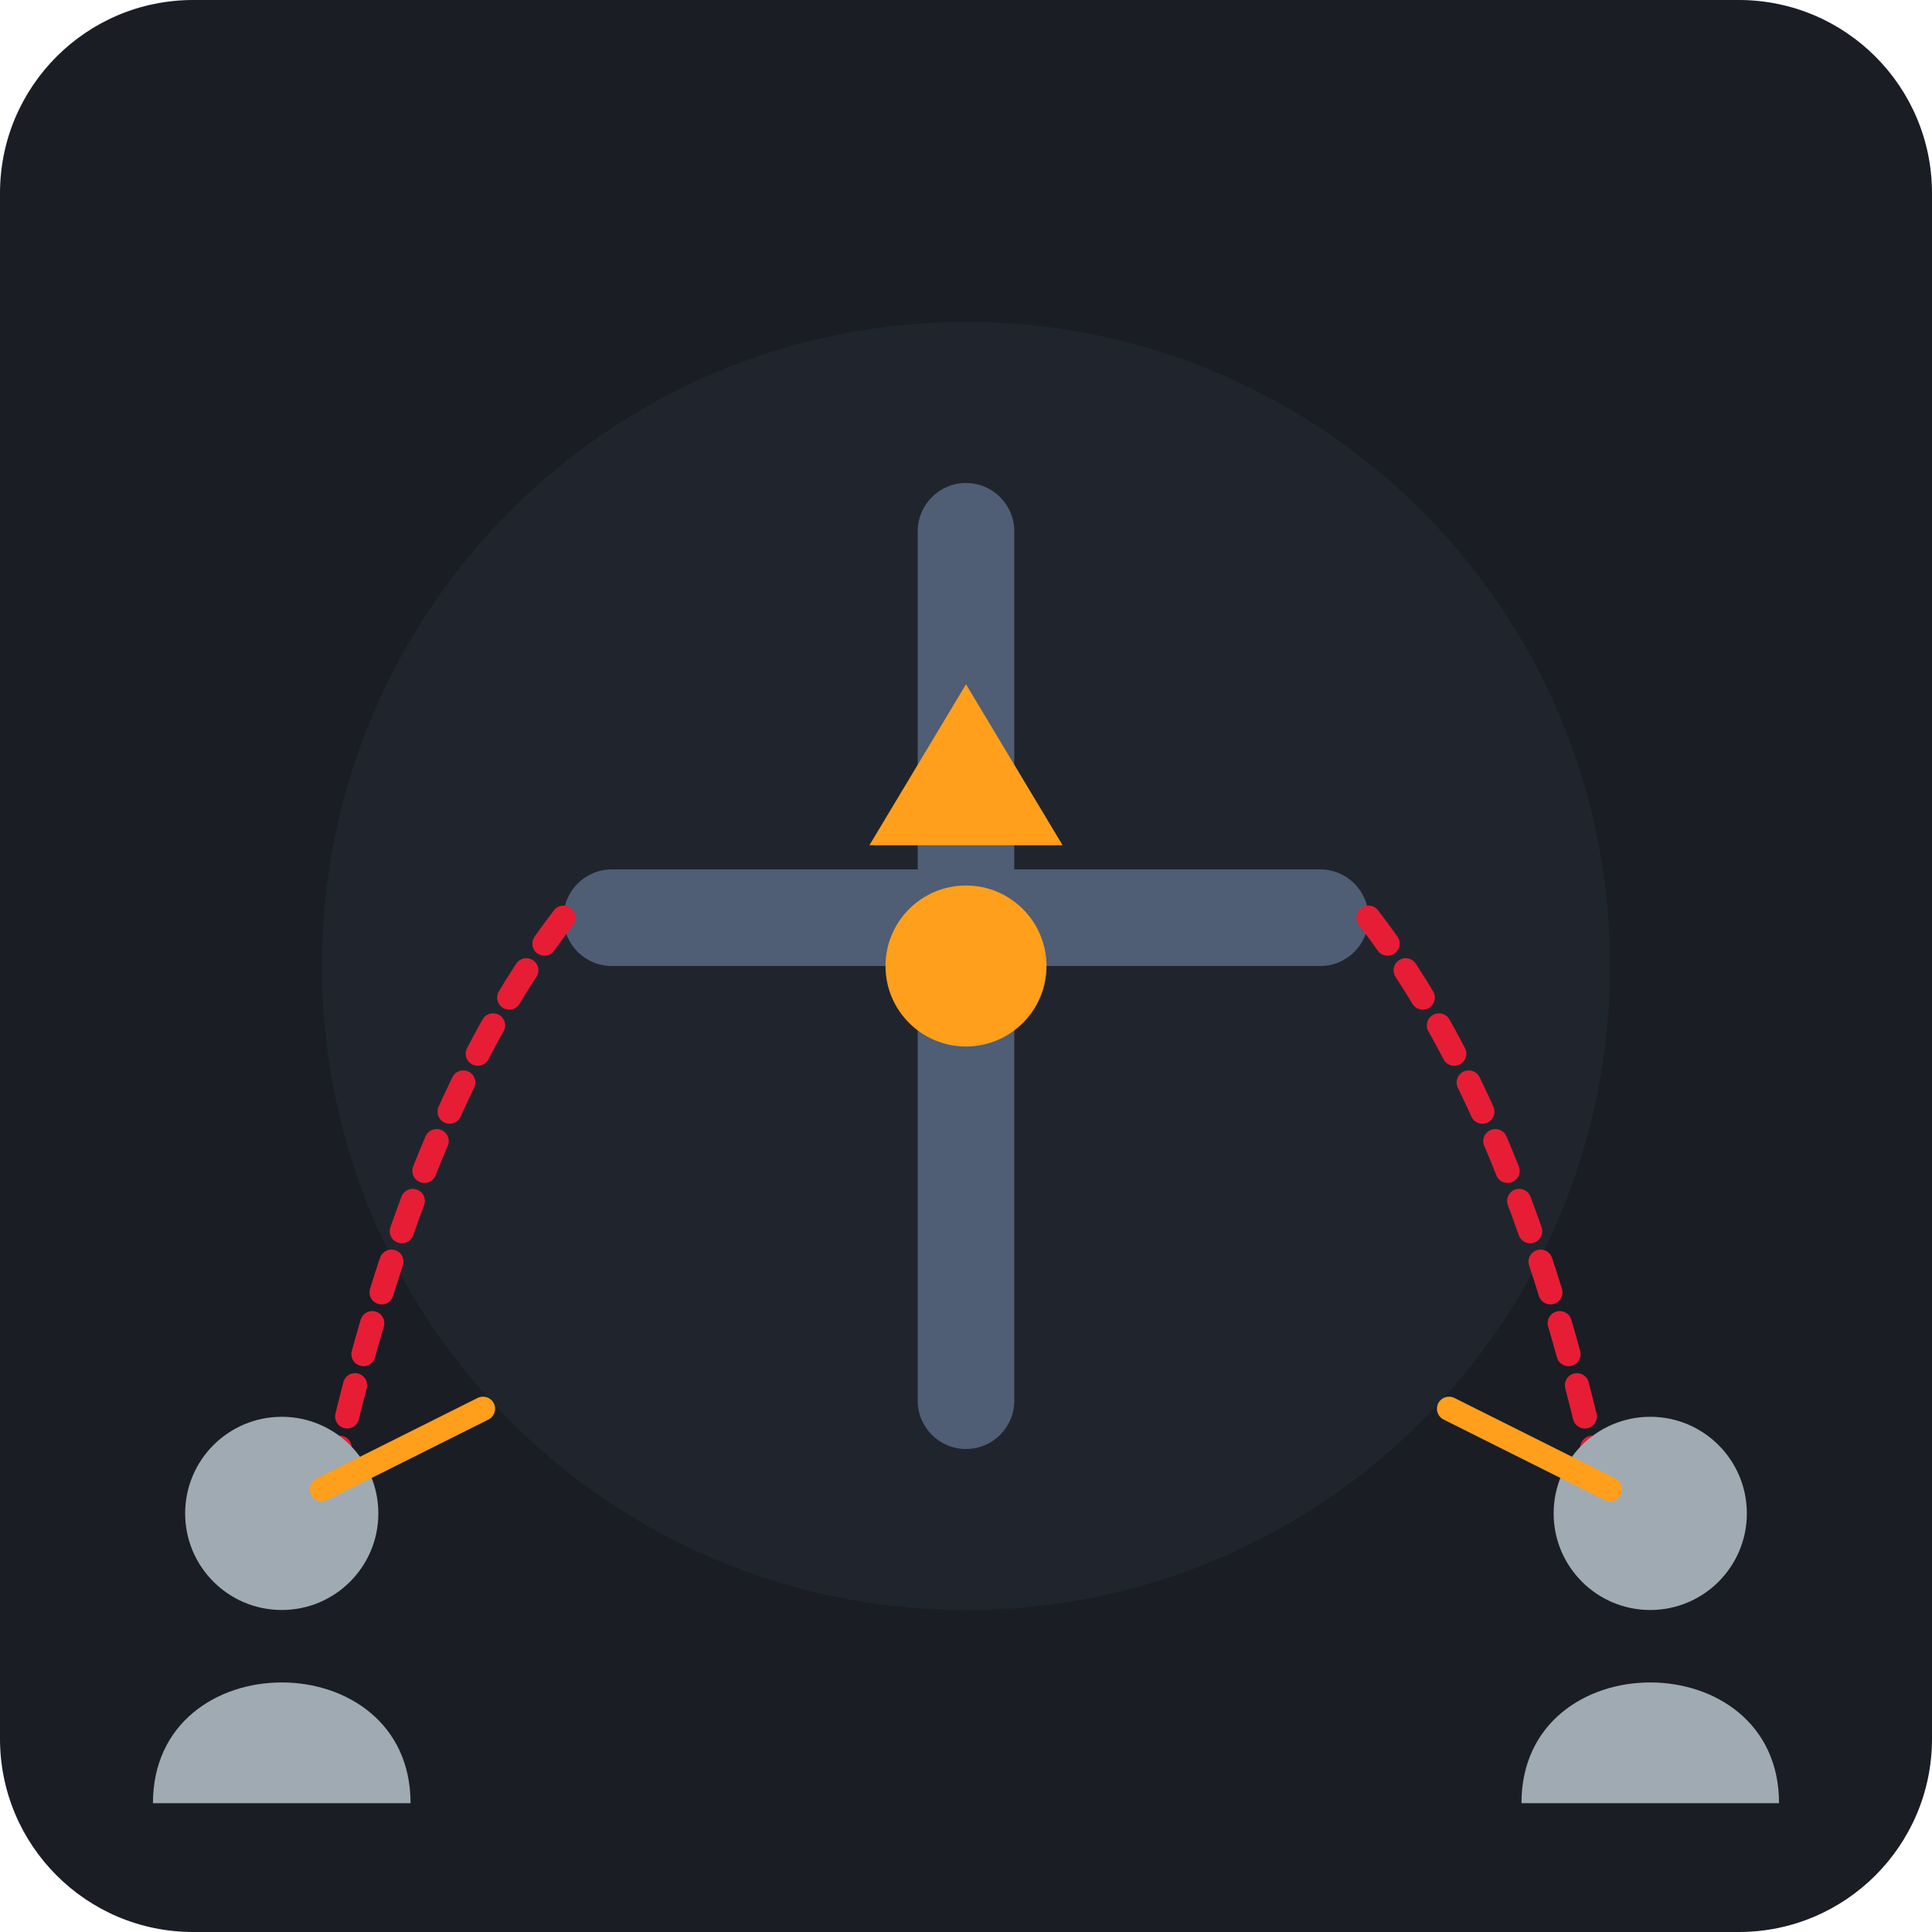
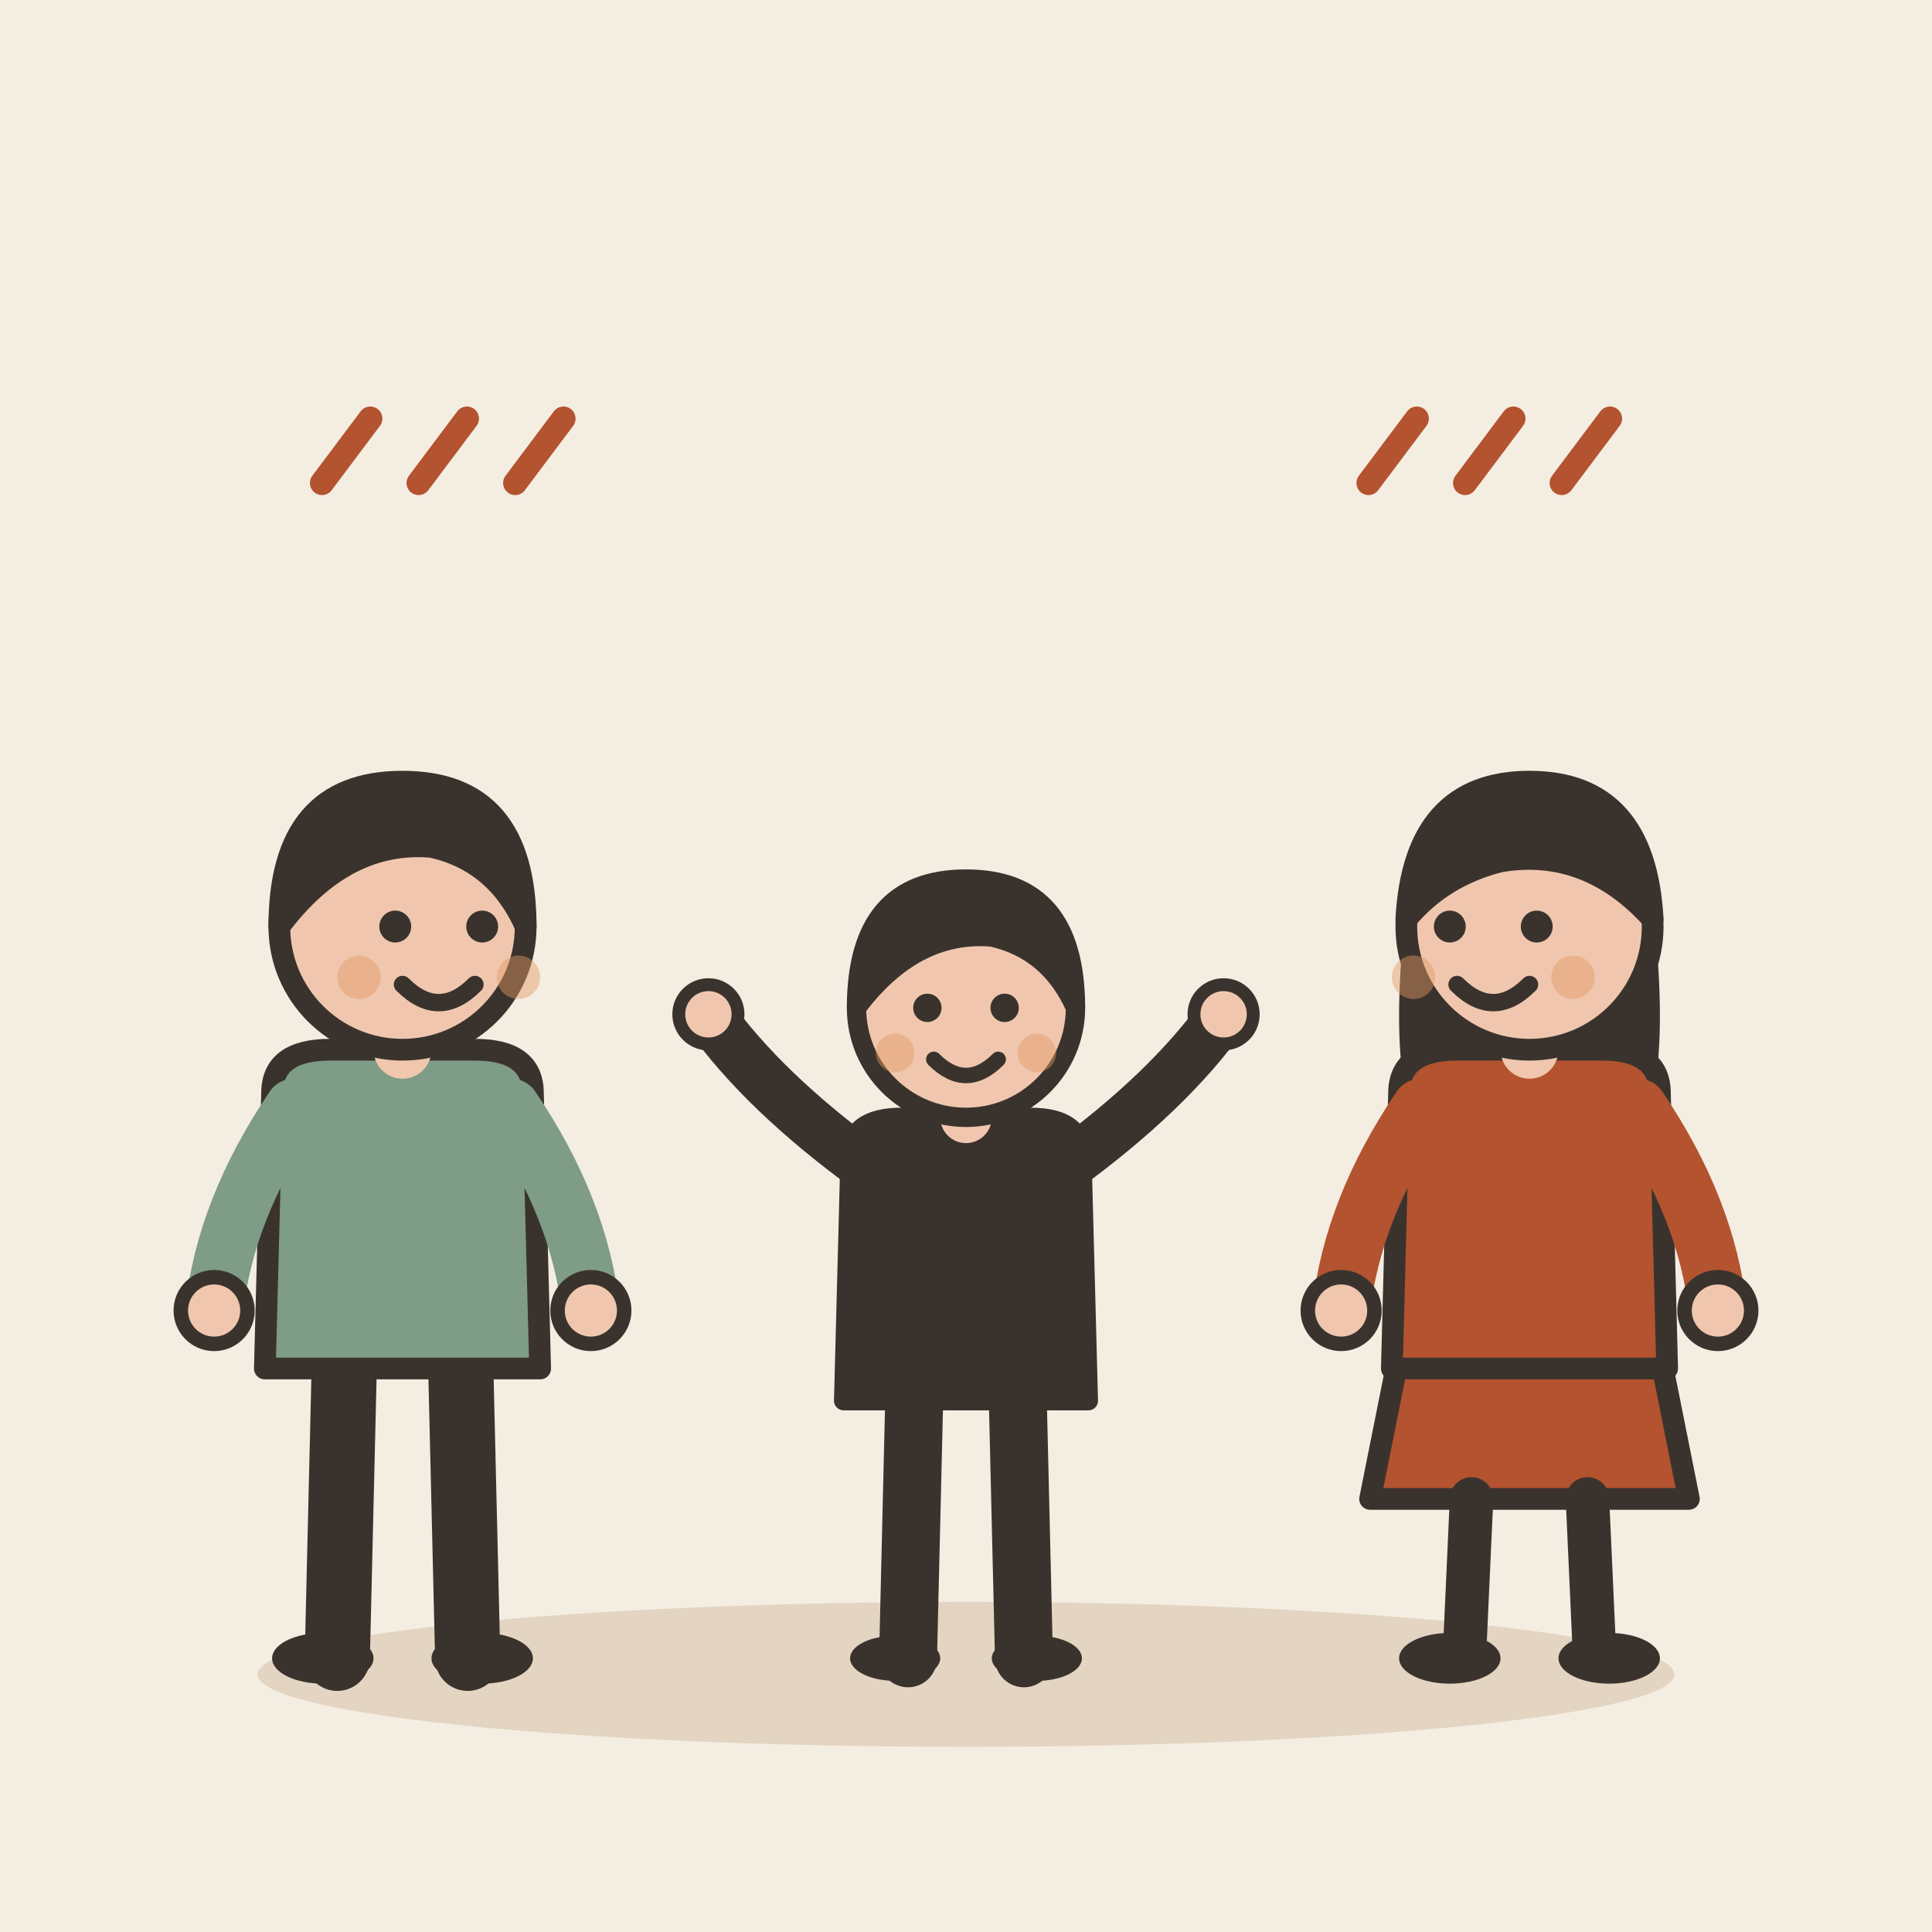
- <svg xmlns="http://www.w3.org/2000/svg" width="240" height="240" viewBox="0 0 240 240">
-   <rect width="240" height="240" rx="24" fill="#1A1D24" />
-   <circle cx="120" cy="120" r="80" fill="#252A34" opacity="0.6" />
-   <g transform="translate(120, 120)">
-     <rect x="-6" y="-60" width="12" height="120" rx="6" fill="#4F5D75" />
-     <rect x="-50" y="-12" width="100" height="12" rx="6" fill="#4F5D75" />
-     <circle cx="0" cy="0" r="10" fill="#FF9F1C" />
-     <path d="M -50 -6 Q -70 20 -80 70" fill="none" stroke="#E71D36" stroke-width="3" stroke-dasharray="4 4" stroke-linecap="round" />
-     <path d="M 50 -6 Q 70 20 80 70" fill="none" stroke="#E71D36" stroke-width="3" stroke-dasharray="4 4" stroke-linecap="round" />
-     <g transform="translate(-85, 80)">
-       <circle cx="0" cy="-12" r="12" fill="#A0AAB2" />
-       <path d="M -16 24 C -16 4 16 4 16 24 Z" fill="#A0AAB2" />
-       <path d="M 5 -15 L 25 -25" stroke="#FF9F1C" stroke-width="3" stroke-linecap="round" />
-     </g>
-     <g transform="translate(85, 80)">
-       <circle cx="0" cy="-12" r="12" fill="#A0AAB2" />
-       <path d="M -16 24 C -16 4 16 4 16 24 Z" fill="#A0AAB2" />
-       <path d="M -5 -15 L -25 -25" stroke="#FF9F1C" stroke-width="3" stroke-linecap="round" />
-     </g>
-     <polygon points="0,-35 -12,-15 12,-15" fill="#FF9F1C" />
+ <svg xmlns="http://www.w3.org/2000/svg" viewBox="0 0 240 240" data-style="editorial">
+   <rect width="240" height="240" fill="#F4EDE2" />
+   <ellipse cx="120" cy="208" rx="88" ry="9" fill="#E3D5C1" />
+   <g transform="translate(50 206) scale(0.9 0.9)">
+     <path d="M-8 -42L-9 0" stroke="#3A332D" stroke-width="9" stroke-linecap="round" fill="none" />
+     <path d="M8 -42L9 0" stroke="#3A332D" stroke-width="9" stroke-linecap="round" fill="none" />
+     <ellipse cx="-11" cy="0" rx="7" ry="3.5" fill="#3A332D" />
+     <ellipse cx="11" cy="0" rx="7" ry="3.5" fill="#3A332D" />
+     <path d="M-18 -78Q-18 -84 -10 -84L10 -84Q18 -84 18 -78L19 -40L-19 -40Z" fill="#7E9C86" stroke="#3A332D" stroke-width="3" stroke-linecap="round" stroke-linejoin="round" />
+     <path d="M-15 -76Q-24.5 -62 -26 -48" fill="none" stroke="#7E9C86" stroke-width="8" stroke-linecap="round" stroke-linejoin="round" />
+     <circle cx="-26" cy="-48" r="4.6" fill="#F0C7AE" stroke="#3A332D" stroke-linecap="round" stroke-linejoin="round" stroke-width="2" />
+     <path d="M15 -76Q24.5 -62 26 -48" fill="none" stroke="#7E9C86" stroke-width="8" stroke-linecap="round" stroke-linejoin="round" />
+     <circle cx="26" cy="-48" r="4.6" fill="#F0C7AE" stroke="#3A332D" stroke-linecap="round" stroke-linejoin="round" stroke-width="2" />
+     <path d="M0 -84L0 -88" stroke="#F0C7AE" stroke-width="8" stroke-linecap="round" fill="none" />
+     <circle cx="0" cy="-101" r="17" fill="#F0C7AE" stroke="#3A332D" stroke-width="3" stroke-linecap="round" stroke-linejoin="round" />
+     <path d="M-17 -101Q-17 -121 0 -121Q17 -121 17 -101Q13 -110 4 -112Q-8 -113 -17 -101Z" fill="#3A332D" stroke="#3A332D" stroke-width="3" stroke-linecap="round" stroke-linejoin="round" />
+     <circle cx="-1" cy="-101" r="2.2" fill="#3A332D" />
+     <circle cx="11" cy="-101" r="2.2" fill="#3A332D" />
+     <path d="M0 -93Q5 -88 10 -93" fill="none" stroke="#3A332D" stroke-width="2.4" stroke-linecap="round" stroke-linejoin="round" />
+     <circle cx="-6" cy="-94" r="3" fill="#E39A62" opacity="0.45" />
+     <circle cx="16" cy="-94" r="3" fill="#E39A62" opacity="0.45" />
  </g>
+   <g transform="translate(190 206) scale(0.9 0.9)">
+     <path d="M-18 -42L-22 -22L22 -22L18 -42Z" fill="#B4532F" stroke="#3A332D" stroke-width="3" stroke-linecap="round" stroke-linejoin="round" />
+     <path d="M-8 -22L-9 0" stroke="#3A332D" stroke-width="6" stroke-linecap="round" fill="none" />
+     <path d="M8 -22L9 0" stroke="#3A332D" stroke-width="6" stroke-linecap="round" fill="none" />
+     <ellipse cx="-11" cy="0" rx="7" ry="3.5" fill="#3A332D" />
+     <ellipse cx="11" cy="0" rx="7" ry="3.5" fill="#3A332D" />
+     <path d="M-17 -104Q-20 -78 -14 -70L-6 -78L6 -78L14 -70Q20 -78 17 -104Z" fill="#3A332D" />
+     <path d="M-18 -78Q-18 -84 -10 -84L10 -84Q18 -84 18 -78L19 -40L-19 -40Z" fill="#B4532F" stroke="#3A332D" stroke-width="3" stroke-linecap="round" stroke-linejoin="round" />
+     <path d="M-15 -76Q-24.5 -62 -26 -48" fill="none" stroke="#B4532F" stroke-width="8" stroke-linecap="round" stroke-linejoin="round" />
+     <circle cx="-26" cy="-48" r="4.6" fill="#F0C7AE" stroke="#3A332D" stroke-linecap="round" stroke-linejoin="round" stroke-width="2" />
+     <path d="M15 -76Q24.5 -62 26 -48" fill="none" stroke="#B4532F" stroke-width="8" stroke-linecap="round" stroke-linejoin="round" />
+     <circle cx="26" cy="-48" r="4.6" fill="#F0C7AE" stroke="#3A332D" stroke-linecap="round" stroke-linejoin="round" stroke-width="2" />
+     <path d="M0 -84L0 -88" stroke="#F0C7AE" stroke-width="8" stroke-linecap="round" fill="none" />
+     <circle cx="0" cy="-101" r="17" fill="#F0C7AE" stroke="#3A332D" stroke-width="3" stroke-linecap="round" stroke-linejoin="round" />
+     <path d="M-17 -102Q-16 -121 0 -121Q16 -121 17 -102Q8 -112 -4 -110Q-12 -108 -17 -102Z" fill="#3A332D" stroke="#3A332D" stroke-width="3" stroke-linecap="round" stroke-linejoin="round" />
+     <circle cx="-11" cy="-101" r="2.2" fill="#3A332D" />
+     <circle cx="1" cy="-101" r="2.2" fill="#3A332D" />
+     <path d="M-10 -93Q-5 -88 0 -93" fill="none" stroke="#3A332D" stroke-width="2.4" stroke-linecap="round" stroke-linejoin="round" />
+     <circle cx="-16" cy="-94" r="3" fill="#E39A62" opacity="0.45" />
+     <circle cx="6" cy="-94" r="3" fill="#E39A62" opacity="0.45" />
+   </g>
+   <g transform="translate(120 206) scale(0.8 0.8)">
+     <path d="M-8 -42L-9 0" stroke="#3A332D" stroke-width="9" stroke-linecap="round" fill="none" />
+     <path d="M8 -42L9 0" stroke="#3A332D" stroke-width="9" stroke-linecap="round" fill="none" />
+     <ellipse cx="-11" cy="0" rx="7" ry="3.5" fill="#3A332D" />
+     <ellipse cx="11" cy="0" rx="7" ry="3.5" fill="#3A332D" />
+     <path d="M-18 -78Q-18 -84 -10 -84L10 -84Q18 -84 18 -78L19 -40L-19 -40Z" fill="#3A332D" stroke="#3A332D" stroke-width="3" stroke-linecap="round" stroke-linejoin="round" />
+     <path d="M-15 -76Q-31.5 -88 -40 -100" fill="none" stroke="#3A332D" stroke-width="8" stroke-linecap="round" stroke-linejoin="round" />
+     <circle cx="-40" cy="-100" r="4.6" fill="#F0C7AE" stroke="#3A332D" stroke-linecap="round" stroke-linejoin="round" stroke-width="2" />
+     <path d="M15 -76Q31.5 -88 40 -100" fill="none" stroke="#3A332D" stroke-width="8" stroke-linecap="round" stroke-linejoin="round" />
+     <circle cx="40" cy="-100" r="4.6" fill="#F0C7AE" stroke="#3A332D" stroke-linecap="round" stroke-linejoin="round" stroke-width="2" />
+     <path d="M0 -84L0 -88" stroke="#F0C7AE" stroke-width="8" stroke-linecap="round" fill="none" />
+     <circle cx="0" cy="-101" r="17" fill="#F0C7AE" stroke="#3A332D" stroke-width="3" stroke-linecap="round" stroke-linejoin="round" />
+     <path d="M-17 -101Q-17 -121 0 -121Q17 -121 17 -101Q13 -110 4 -112Q-8 -113 -17 -101Z" fill="#3A332D" stroke="#3A332D" stroke-width="3" stroke-linecap="round" stroke-linejoin="round" />
+     <circle cx="-6" cy="-101" r="2.2" fill="#3A332D" />
+     <circle cx="6" cy="-101" r="2.2" fill="#3A332D" />
+     <path d="M-5 -93Q0 -88 5 -93" fill="none" stroke="#3A332D" stroke-width="2.4" stroke-linecap="round" stroke-linejoin="round" />
+     <circle cx="-11" cy="-94" r="3" fill="#E39A62" opacity="0.45" />
+     <circle cx="11" cy="-94" r="3" fill="#E39A62" opacity="0.45" />
+   </g>
+   <path d="M40 60l6 -8" fill="none" stroke="#B4532F" stroke-width="3" stroke-linecap="round" stroke-linejoin="round" />
+   <path d="M52 60l6 -8" fill="none" stroke="#B4532F" stroke-width="3" stroke-linecap="round" stroke-linejoin="round" />
+   <path d="M64 60l6 -8" fill="none" stroke="#B4532F" stroke-width="3" stroke-linecap="round" stroke-linejoin="round" />
+   <path d="M170 60l6 -8" fill="none" stroke="#B4532F" stroke-width="3" stroke-linecap="round" stroke-linejoin="round" />
+   <path d="M182 60l6 -8" fill="none" stroke="#B4532F" stroke-width="3" stroke-linecap="round" stroke-linejoin="round" />
+   <path d="M194 60l6 -8" fill="none" stroke="#B4532F" stroke-width="3" stroke-linecap="round" stroke-linejoin="round" />
</svg>
